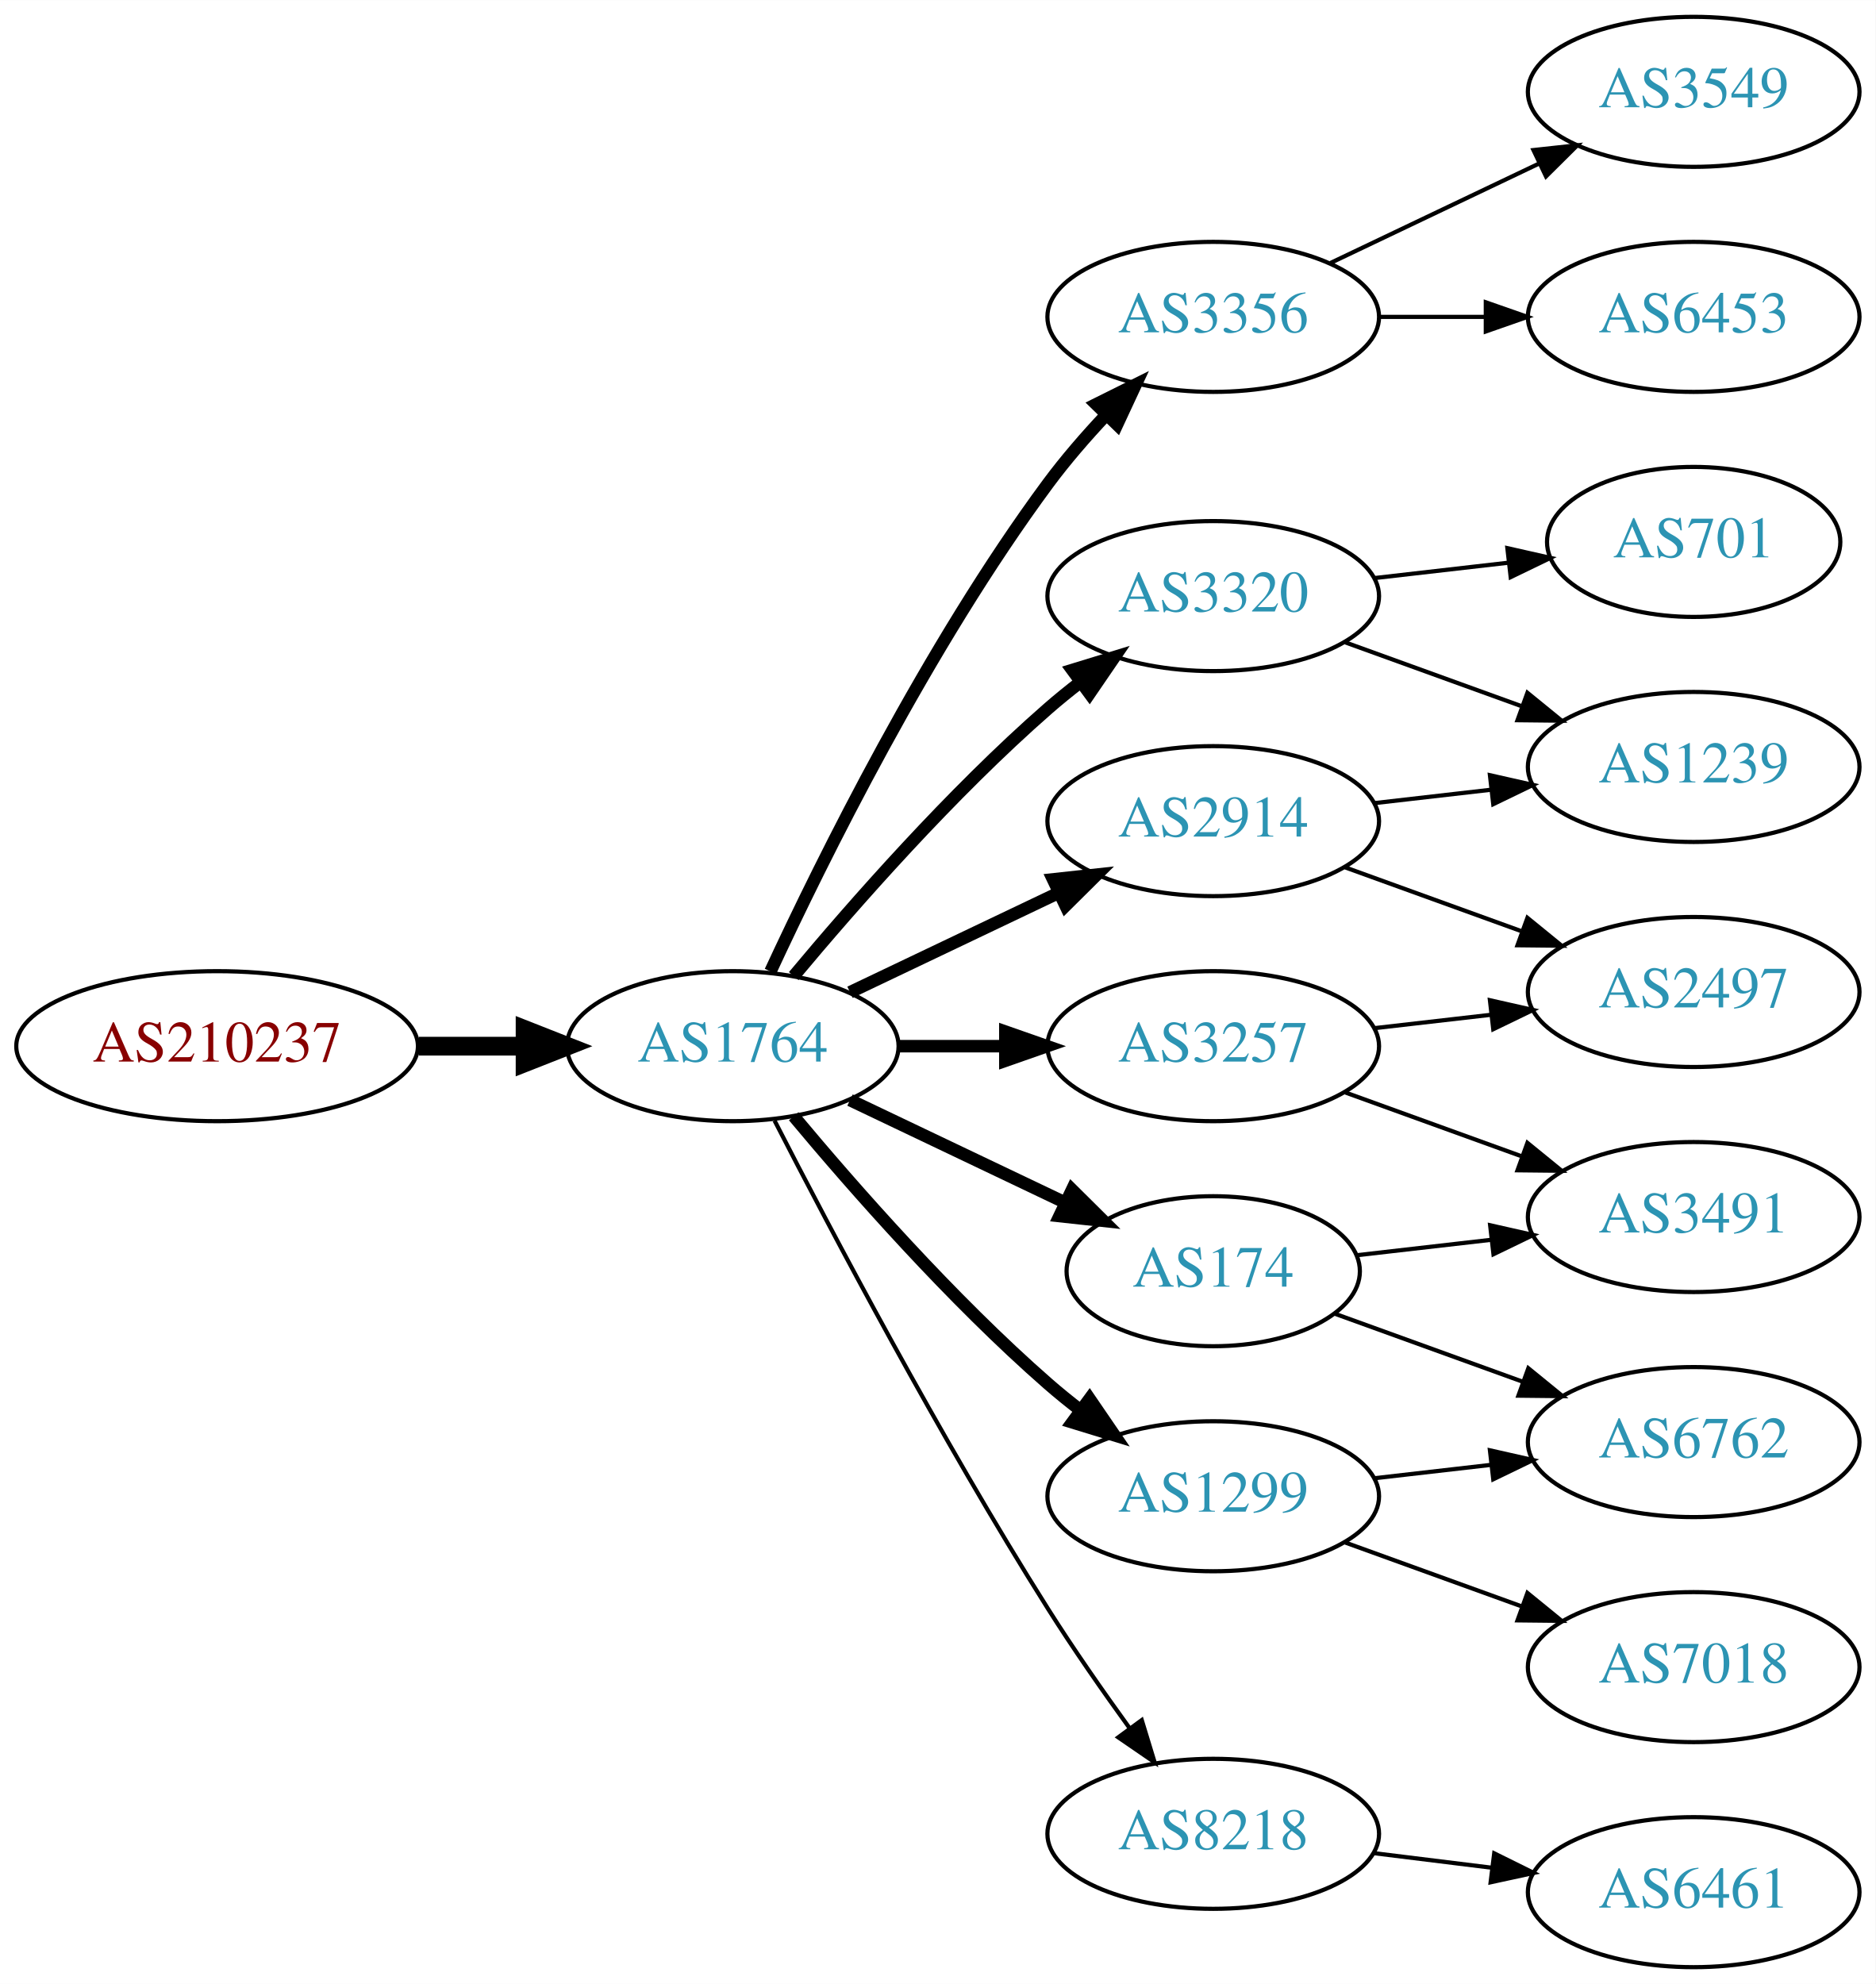
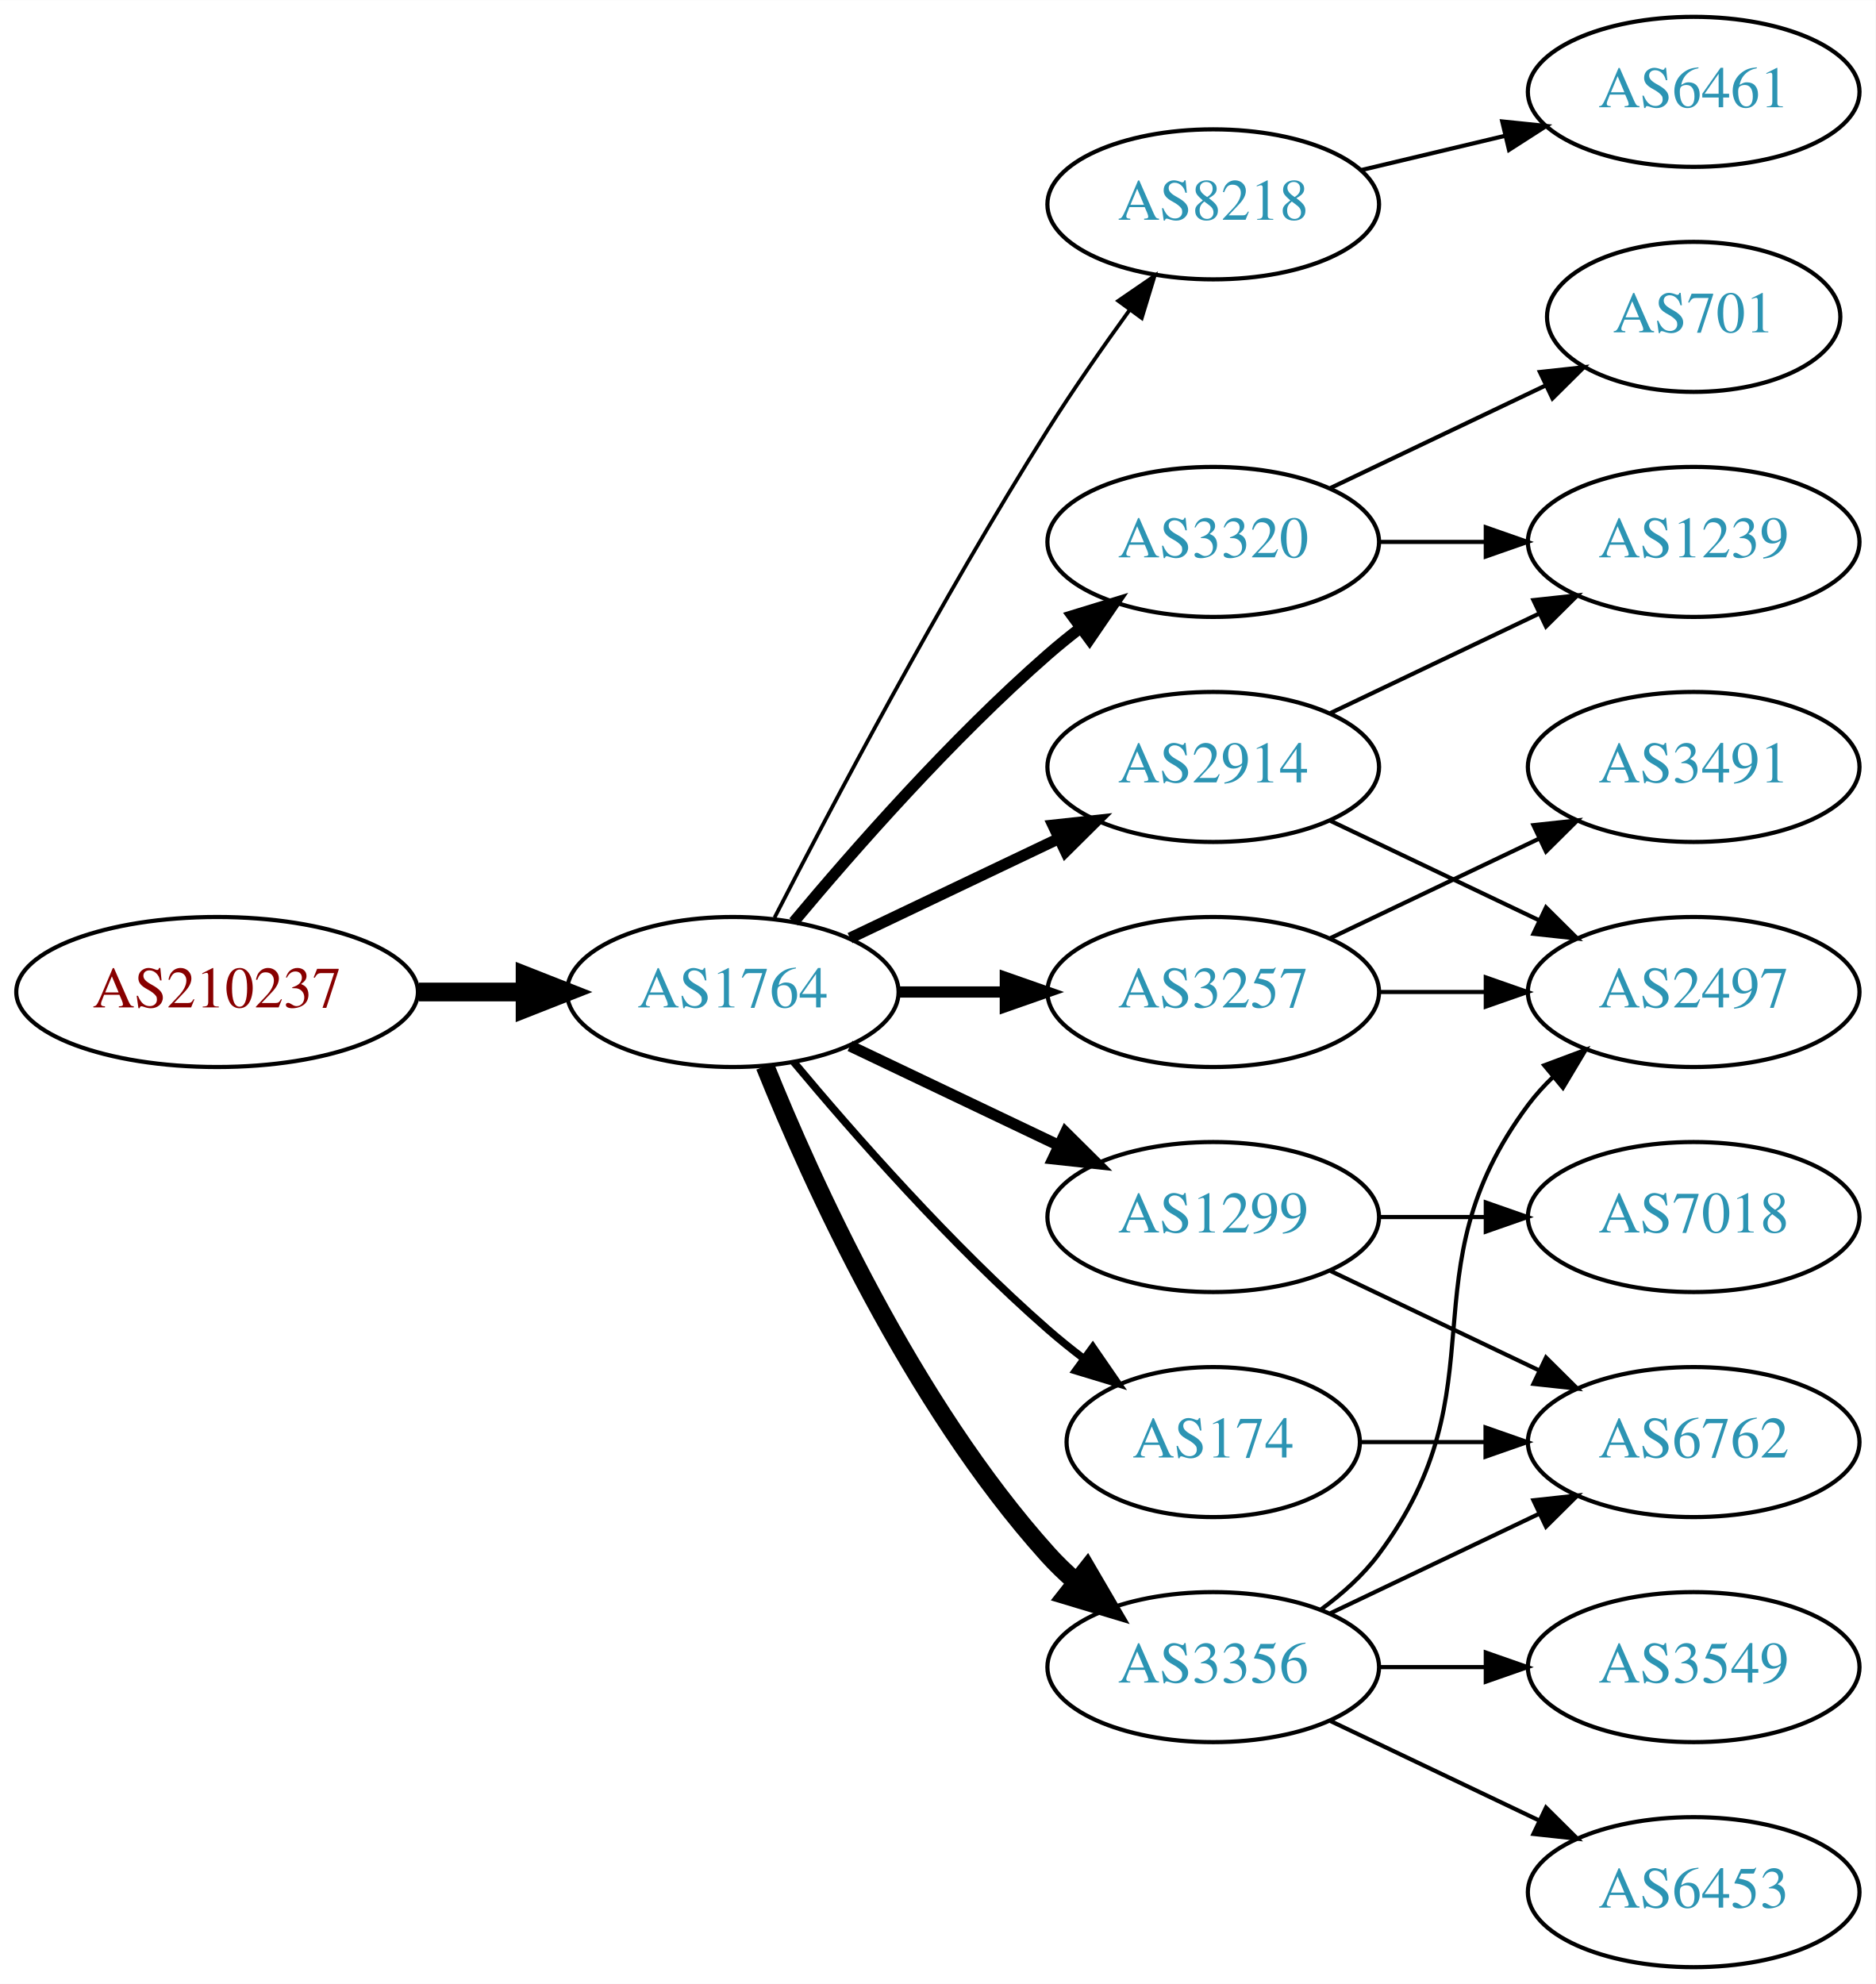
<svg xmlns="http://www.w3.org/2000/svg" xmlns:xlink="http://www.w3.org/1999/xlink" width="450pt" height="476pt" viewBox="0.00 0.00 450.07 476.00">
  <g id="graph0" class="graph" transform="scale(1 1) rotate(0) translate(4 472)">
    <polygon fill="white" stroke="none" points="-4,4 -4,-472 446.07,-472 446.07,4 -4,4" />
    <g id="node1" class="node">
      <g id="a_node1">
        <a xlink:href="/asn/210237" xlink:title="AS210237 ~ WIENER LINIEN GmbH &amp; Co KG [AT]">
-           <ellipse fill="#ffffff" stroke="black" cx="48.096" cy="-221" rx="48.192" ry="18" />
-           <text text-anchor="middle" x="48.096" y="-217.3" font-family="Times,serif" font-size="14.00" fill="#880000">AS210237</text>
+           <ellipse fill="#ffffff" stroke="black" cx="48.096" cy="-234" rx="48.192" ry="18" />
+           <text text-anchor="middle" x="48.096" y="-230.3" font-family="Times,serif" font-size="14.00" fill="#880000">AS210237</text>
        </a>
      </g>
    </g>
    <g id="node2" class="node">
      <g id="a_node2">
        <a xlink:href="/asn/1764" xlink:title="AS1764 ~ NEXTLAYER-AS [AT]">
-           <ellipse fill="#ffffff" stroke="black" cx="171.838" cy="-221" rx="39.794" ry="18" />
-           <text text-anchor="middle" x="171.838" y="-217.3" font-family="Times,serif" font-size="14.00" fill="#2c94b3">AS1764</text>
+           <ellipse fill="#ffffff" stroke="black" cx="171.838" cy="-234" rx="39.794" ry="18" />
+           <text text-anchor="middle" x="171.838" y="-230.3" font-family="Times,serif" font-size="14.00" fill="#2c94b3">AS1764</text>
        </a>
      </g>
    </g>
    <g id="edge1" class="edge">
-       <path fill="none" stroke="black" stroke-width="4.5" d="M96.513,-221C104.867,-221 113.577,-221 121.969,-221" />
-       <polygon fill="black" stroke="black" stroke-width="4.5" points="122.004,-224.938 132.004,-221 122.004,-217.063 122.004,-224.938" />
+       <path fill="none" stroke="black" stroke-width="4.5" d="M96.513,-234C104.867,-234 113.577,-234 121.969,-234" />
+       <polygon fill="black" stroke="black" stroke-width="4.5" points="122.004,-237.938 132.004,-234 122.004,-230.063 122.004,-237.938" />
    </g>
    <g id="node3" class="node">
      <g id="a_node3">
-         <a xlink:href="/asn/3356" xlink:title="AS3356 ~ Level 3 Parent, LLC [US]">
-           <ellipse fill="#ffffff" stroke="black" cx="287.131" cy="-396" rx="39.794" ry="18" />
-           <text text-anchor="middle" x="287.131" y="-392.3" font-family="Times,serif" font-size="14.00" fill="#2c94b3">AS3356</text>
+         <a xlink:href="/asn/2914" xlink:title="AS2914 ~ NTT America, Inc. [US]">
+           <ellipse fill="#ffffff" stroke="black" cx="287.131" cy="-288" rx="39.794" ry="18" />
+           <text text-anchor="middle" x="287.131" y="-284.3" font-family="Times,serif" font-size="14.00" fill="#2c94b3">AS2914</text>
        </a>
      </g>
    </g>
    <g id="edge2" class="edge">
-       <path fill="none" stroke="black" stroke-width="3" d="M180.884,-238.935C193.283,-265.675 218.666,-317.021 247.484,-356 251.65,-361.634 256.559,-367.288 261.455,-372.498" />
-       <polygon fill="black" stroke="black" stroke-width="3" points="259.046,-375.04 268.532,-379.759 264.059,-370.155 259.046,-375.04" />
+       <path fill="none" stroke="black" stroke-width="2.7" d="M199.974,-246.934C214.968,-254.081 233.789,-263.052 250.013,-270.785" />
+       <polygon fill="black" stroke="black" stroke-width="2.7" points="248.683,-274.028 259.216,-275.171 251.695,-267.709 248.683,-274.028" />
    </g>
    <g id="node4" class="node">
      <g id="a_node4">
-         <a xlink:href="/asn/3257" xlink:title="AS3257 ~ GTT [DE]">
-           <ellipse fill="#ffffff" stroke="black" cx="287.131" cy="-221" rx="39.794" ry="18" />
-           <text text-anchor="middle" x="287.131" y="-217.3" font-family="Times,serif" font-size="14.00" fill="#2c94b3">AS3257</text>
+         <a xlink:href="/asn/8218" xlink:title="AS8218 ~ legacy Neotelecoms [FR]">
+           <ellipse fill="#ffffff" stroke="black" cx="287.131" cy="-423" rx="39.794" ry="18" />
+           <text text-anchor="middle" x="287.131" y="-419.3" font-family="Times,serif" font-size="14.00" fill="#2c94b3">AS8218</text>
        </a>
      </g>
    </g>
    <g id="edge3" class="edge">
-       <path fill="none" stroke="black" stroke-width="3" d="M211.51,-221C219.713,-221 228.477,-221 237.009,-221" />
-       <polygon fill="black" stroke="black" stroke-width="3" points="237.248,-224.5 247.248,-221 237.248,-217.5 237.248,-224.5" />
+       <path fill="none" stroke="black" stroke-width="0.9" d="M181.864,-251.852C195.3,-278.055 221.75,-328.237 247.484,-369 253.547,-378.604 260.667,-388.813 267.133,-397.739" />
+       <polygon fill="black" stroke="black" stroke-width="0.9" points="264.339,-399.848 273.075,-405.843 269.984,-395.709 264.339,-399.848" />
    </g>
    <g id="node5" class="node">
      <g id="a_node5">
-         <a xlink:href="/asn/3320" xlink:title="AS3320 ~ DTAG [DE]">
-           <ellipse fill="#ffffff" stroke="black" cx="287.131" cy="-329" rx="39.794" ry="18" />
-           <text text-anchor="middle" x="287.131" y="-325.3" font-family="Times,serif" font-size="14.00" fill="#2c94b3">AS3320</text>
+         <a xlink:href="/asn/174" xlink:title="AS174 ~ Cogent Communications [US]">
+           <ellipse fill="#ffffff" stroke="black" cx="287.131" cy="-126" rx="35.194" ry="18" />
+           <text text-anchor="middle" x="287.131" y="-122.3" font-family="Times,serif" font-size="14.00" fill="#2c94b3">AS174</text>
        </a>
      </g>
    </g>
    <g id="edge4" class="edge">
-       <path fill="none" stroke="black" stroke-width="3" d="M186.468,-237.817C200.751,-254.929 224.297,-281.745 247.484,-302 249.95,-304.154 252.589,-306.294 255.286,-308.372" />
-       <polygon fill="black" stroke="black" stroke-width="3" points="253.311,-311.264 263.44,-314.37 257.459,-305.625 253.311,-311.264" />
+       <path fill="none" stroke="black" stroke-width="1.8" d="M186.468,-217.183C200.751,-200.071 224.297,-173.255 247.484,-153 250.154,-150.668 253.027,-148.352 255.957,-146.114" />
+       <polygon fill="black" stroke="black" stroke-width="1.8" points="258.235,-148.784 264.249,-140.061 254.108,-143.13 258.235,-148.784" />
    </g>
    <g id="node6" class="node">
      <g id="a_node6">
-         <a xlink:href="/asn/2914" xlink:title="AS2914 ~ NTT America, Inc. [US]">
-           <ellipse fill="#ffffff" stroke="black" cx="287.131" cy="-275" rx="39.794" ry="18" />
-           <text text-anchor="middle" x="287.131" y="-271.3" font-family="Times,serif" font-size="14.00" fill="#2c94b3">AS2914</text>
+         <a xlink:href="/asn/3257" xlink:title="AS3257 ~ GTT [DE]">
+           <ellipse fill="#ffffff" stroke="black" cx="287.131" cy="-234" rx="39.794" ry="18" />
+           <text text-anchor="middle" x="287.131" y="-230.3" font-family="Times,serif" font-size="14.00" fill="#2c94b3">AS3257</text>
        </a>
      </g>
    </g>
    <g id="edge5" class="edge">
-       <path fill="none" stroke="black" stroke-width="3" d="M199.974,-233.934C214.968,-241.081 233.789,-250.052 250.013,-257.785" />
-       <polygon fill="black" stroke="black" stroke-width="3" points="248.683,-261.028 259.216,-262.171 251.695,-254.709 248.683,-261.028" />
+       <path fill="none" stroke="black" stroke-width="2.7" d="M211.51,-234C219.713,-234 228.477,-234 237.009,-234" />
+       <polygon fill="black" stroke="black" stroke-width="2.7" points="237.248,-237.5 247.248,-234 237.248,-230.5 237.248,-237.5" />
    </g>
    <g id="node7" class="node">
      <g id="a_node7">
-         <a xlink:href="/asn/8218" xlink:title="AS8218 ~ legacy Neotelecoms [FR]">
-           <ellipse fill="#ffffff" stroke="black" cx="287.131" cy="-32" rx="39.794" ry="18" />
-           <text text-anchor="middle" x="287.131" y="-28.3" font-family="Times,serif" font-size="14.00" fill="#2c94b3">AS8218</text>
+         <a xlink:href="/asn/3320" xlink:title="AS3320 ~ DTAG [DE]">
+           <ellipse fill="#ffffff" stroke="black" cx="287.131" cy="-342" rx="39.794" ry="18" />
+           <text text-anchor="middle" x="287.131" y="-338.3" font-family="Times,serif" font-size="14.00" fill="#2c94b3">AS3320</text>
        </a>
      </g>
    </g>
    <g id="edge6" class="edge">
-       <path fill="none" stroke="black" d="M181.864,-203.148C195.3,-176.945 221.75,-126.763 247.484,-86 253.547,-76.396 260.667,-66.187 267.133,-57.261" />
-       <polygon fill="black" stroke="black" points="269.984,-59.291 273.075,-49.157 264.339,-55.152 269.984,-59.291" />
+       <path fill="none" stroke="black" stroke-width="2.7" d="M186.468,-250.817C200.751,-267.929 224.297,-294.745 247.484,-315 249.95,-317.154 252.589,-319.294 255.286,-321.372" />
+       <polygon fill="black" stroke="black" stroke-width="2.7" points="253.311,-324.264 263.44,-327.37 257.459,-318.625 253.311,-324.264" />
    </g>
    <g id="node8" class="node">
      <g id="a_node8">
        <a xlink:href="/asn/1299" xlink:title="AS1299 ~ Telia Carrier [EU]">
-           <ellipse fill="#ffffff" stroke="black" cx="287.131" cy="-113" rx="39.794" ry="18" />
-           <text text-anchor="middle" x="287.131" y="-109.3" font-family="Times,serif" font-size="14.00" fill="#2c94b3">AS1299</text>
+           <ellipse fill="#ffffff" stroke="black" cx="287.131" cy="-180" rx="39.794" ry="18" />
+           <text text-anchor="middle" x="287.131" y="-176.3" font-family="Times,serif" font-size="14.00" fill="#2c94b3">AS1299</text>
        </a>
      </g>
    </g>
    <g id="edge7" class="edge">
-       <path fill="none" stroke="black" stroke-width="3" d="M186.468,-204.183C200.751,-187.071 224.297,-160.255 247.484,-140 249.95,-137.846 252.589,-135.706 255.286,-133.628" />
-       <polygon fill="black" stroke="black" stroke-width="3" points="257.459,-136.375 263.44,-127.63 253.311,-130.736 257.459,-136.375" />
+       <path fill="none" stroke="black" stroke-width="2.7" d="M199.974,-221.066C214.968,-213.919 233.789,-204.948 250.013,-197.215" />
+       <polygon fill="black" stroke="black" stroke-width="2.7" points="251.695,-200.291 259.216,-192.829 248.683,-193.972 251.695,-200.291" />
    </g>
    <g id="node9" class="node">
      <g id="a_node9">
-         <a xlink:href="/asn/174" xlink:title="AS174 ~ Cogent Communications [US]">
-           <ellipse fill="#ffffff" stroke="black" cx="287.131" cy="-167" rx="35.194" ry="18" />
-           <text text-anchor="middle" x="287.131" y="-163.3" font-family="Times,serif" font-size="14.00" fill="#2c94b3">AS174</text>
+         <a xlink:href="/asn/3356" xlink:title="AS3356 ~ Level 3 Parent, LLC [US]">
+           <ellipse fill="#ffffff" stroke="black" cx="287.131" cy="-72" rx="39.794" ry="18" />
+           <text text-anchor="middle" x="287.131" y="-68.3" font-family="Times,serif" font-size="14.00" fill="#2c94b3">AS3356</text>
        </a>
      </g>
    </g>
    <g id="edge8" class="edge">
-       <path fill="none" stroke="black" stroke-width="3" d="M199.974,-208.066C215.406,-200.71 234.892,-191.423 251.427,-183.541" />
-       <polygon fill="black" stroke="black" stroke-width="3" points="253.247,-186.551 260.769,-179.089 250.236,-180.232 253.247,-186.551" />
-     </g>
-     <g id="node15" class="node">
-       <g id="a_node15">
-         <a xlink:href="/asn/6453" xlink:title="AS6453 ~ TATA COMMUNICATIONS (AMERICA) INC [US]">
-           <ellipse fill="#ffffff" stroke="black" cx="402.424" cy="-396" rx="39.794" ry="18" />
-           <text text-anchor="middle" x="402.424" y="-392.3" font-family="Times,serif" font-size="14.00" fill="#2c94b3">AS6453</text>
-         </a>
-       </g>
-     </g>
-     <g id="edge16" class="edge">
-       <path fill="none" stroke="black" d="M326.803,-396C335.006,-396 343.77,-396 352.302,-396" />
-       <polygon fill="black" stroke="black" points="352.541,-399.5 362.541,-396 352.541,-392.5 352.541,-399.5" />
-     </g>
-     <g id="node16" class="node">
-       <g id="a_node16">
-         <a xlink:href="/asn/3549" xlink:title="AS3549 ~ Level 3 Parent, LLC [US]">
-           <ellipse fill="#ffffff" stroke="black" cx="402.424" cy="-450" rx="39.794" ry="18" />
-           <text text-anchor="middle" x="402.424" y="-446.3" font-family="Times,serif" font-size="14.00" fill="#2c94b3">AS3549</text>
-         </a>
-       </g>
-     </g>
-     <g id="edge17" class="edge">
-       <path fill="none" stroke="black" d="M315.267,-408.934C330.261,-416.081 349.082,-425.052 365.306,-432.785" />
-       <polygon fill="black" stroke="black" points="363.976,-436.028 374.509,-437.171 366.988,-429.709 363.976,-436.028" />
+       <path fill="none" stroke="black" stroke-width="4.5" d="M179.586,-216.213C190.637,-188.757 214.69,-135.422 247.484,-99 249.487,-96.776 251.706,-94.637 254.038,-92.603" />
+       <polygon fill="black" stroke="black" stroke-width="4.5" points="256.839,-95.409 262.257,-86.127 251.965,-89.223 256.839,-95.409" />
    </g>
    <g id="node10" class="node">
      <g id="a_node10">
-         <a xlink:href="/asn/3491" xlink:title="AS3491 ~ PCCW Global, Inc. [US]">
-           <ellipse fill="#ffffff" stroke="black" cx="402.424" cy="-180" rx="39.794" ry="18" />
-           <text text-anchor="middle" x="402.424" y="-176.3" font-family="Times,serif" font-size="14.00" fill="#2c94b3">AS3491</text>
-         </a>
-       </g>
-     </g>
-     <g id="edge9" class="edge">
-       <path fill="none" stroke="black" d="M318.79,-209.905C331.762,-205.21 347.055,-199.676 360.936,-194.652" />
-       <polygon fill="black" stroke="black" points="362.529,-197.798 370.741,-191.104 360.146,-191.216 362.529,-197.798" />
-     </g>
-     <g id="node11" class="node">
-       <g id="a_node11">
        <a xlink:href="/asn/2497" xlink:title="AS2497 ~ Internet Initiative Japan Inc. [JP]">
          <ellipse fill="#ffffff" stroke="black" cx="402.424" cy="-234" rx="39.794" ry="18" />
          <text text-anchor="middle" x="402.424" y="-230.3" font-family="Times,serif" font-size="14.00" fill="#2c94b3">AS2497</text>
        </a>
      </g>
    </g>
+     <g id="edge9" class="edge">
+       <path fill="none" stroke="black" d="M315.267,-275.066C330.261,-267.919 349.082,-258.948 365.306,-251.215" />
+       <polygon fill="black" stroke="black" points="366.988,-254.291 374.509,-246.829 363.976,-247.972 366.988,-254.291" />
+     </g>
+     <g id="node11" class="node">
+       <g id="a_node11">
+         <a xlink:href="/asn/1239" xlink:title="AS1239 ~ Sprint [US]">
+           <ellipse fill="#ffffff" stroke="black" cx="402.424" cy="-342" rx="39.794" ry="18" />
+           <text text-anchor="middle" x="402.424" y="-338.3" font-family="Times,serif" font-size="14.00" fill="#2c94b3">AS1239</text>
+         </a>
+       </g>
+     </g>
    <g id="edge10" class="edge">
-       <path fill="none" stroke="black" d="M325.856,-225.329C334.837,-226.359 344.536,-227.472 353.893,-228.546" />
-       <polygon fill="black" stroke="black" points="353.53,-232.027 363.864,-229.69 354.328,-225.073 353.53,-232.027" />
+       <path fill="none" stroke="black" d="M315.267,-300.934C330.261,-308.081 349.082,-317.052 365.306,-324.785" />
+       <polygon fill="black" stroke="black" points="363.976,-328.028 374.509,-329.171 366.988,-321.709 363.976,-328.028" />
    </g>
    <g id="node12" class="node">
      <g id="a_node12">
-         <a xlink:href="/asn/1239" xlink:title="AS1239 ~ Sprint [US]">
-           <ellipse fill="#ffffff" stroke="black" cx="402.424" cy="-288" rx="39.794" ry="18" />
-           <text text-anchor="middle" x="402.424" y="-284.3" font-family="Times,serif" font-size="14.00" fill="#2c94b3">AS1239</text>
+         <a xlink:href="/asn/6461" xlink:title="AS6461 ~ Zayo Bandwidth [US]">
+           <ellipse fill="#ffffff" stroke="black" cx="402.424" cy="-450" rx="39.794" ry="18" />
+           <text text-anchor="middle" x="402.424" y="-446.3" font-family="Times,serif" font-size="14.00" fill="#2c94b3">AS6461</text>
        </a>
      </g>
    </g>
    <g id="edge11" class="edge">
-       <path fill="none" stroke="black" d="M318.79,-317.905C331.762,-313.21 347.055,-307.676 360.936,-302.652" />
-       <polygon fill="black" stroke="black" points="362.529,-305.798 370.741,-299.104 360.146,-299.216 362.529,-305.798" />
+       <path fill="none" stroke="black" d="M322.738,-431.248C333.609,-433.838 345.764,-436.735 357.206,-439.462" />
+       <polygon fill="black" stroke="black" points="356.49,-442.889 367.029,-441.803 358.112,-436.08 356.49,-442.889" />
    </g>
    <g id="node13" class="node">
      <g id="a_node13">
-         <a xlink:href="/asn/701" xlink:title="AS701 ~ UUNET [US]">
-           <ellipse fill="#ffffff" stroke="black" cx="402.424" cy="-342" rx="35.194" ry="18" />
-           <text text-anchor="middle" x="402.424" y="-338.3" font-family="Times,serif" font-size="14.00" fill="#2c94b3">AS701</text>
-         </a>
-       </g>
-     </g>
-     <g id="edge12" class="edge">
-       <path fill="none" stroke="black" d="M325.856,-333.329C336.091,-334.503 347.256,-335.784 357.788,-336.993" />
-       <polygon fill="black" stroke="black" points="357.716,-340.508 368.05,-338.17 358.514,-333.553 357.716,-340.508" />
-     </g>
-     <g id="edge14" class="edge">
-       <path fill="none" stroke="black" d="M318.79,-263.905C331.762,-259.21 347.055,-253.676 360.936,-248.652" />
-       <polygon fill="black" stroke="black" points="362.529,-251.798 370.741,-245.104 360.146,-245.216 362.529,-251.798" />
-     </g>
-     <g id="edge13" class="edge">
-       <path fill="none" stroke="black" d="M325.856,-279.329C334.837,-280.359 344.536,-281.472 353.893,-282.546" />
-       <polygon fill="black" stroke="black" points="353.53,-286.027 363.864,-283.69 354.328,-279.073 353.53,-286.027" />
-     </g>
-     <g id="node14" class="node">
-       <g id="a_node14">
-         <a xlink:href="/asn/6461" xlink:title="AS6461 ~ Zayo Bandwidth [US]">
-           <ellipse fill="#ffffff" stroke="black" cx="402.424" cy="-18" rx="39.794" ry="18" />
-           <text text-anchor="middle" x="402.424" y="-14.3" font-family="Times,serif" font-size="14.00" fill="#2c94b3">AS6461</text>
-         </a>
-       </g>
-     </g>
-     <g id="edge15" class="edge">
-       <path fill="none" stroke="black" d="M325.541,-27.377C334.629,-26.254 344.466,-25.038 353.951,-23.866" />
-       <polygon fill="black" stroke="black" points="354.558,-27.318 364.053,-22.618 353.699,-20.371 354.558,-27.318" />
-     </g>
-     <g id="node17" class="node">
-       <g id="a_node17">
-         <a xlink:href="/asn/7018" xlink:title="AS7018 ~ AT&amp;T Services, Inc. [US]">
-           <ellipse fill="#ffffff" stroke="black" cx="402.424" cy="-72" rx="39.794" ry="18" />
-           <text text-anchor="middle" x="402.424" y="-68.3" font-family="Times,serif" font-size="14.00" fill="#2c94b3">AS7018</text>
-         </a>
-       </g>
-     </g>
-     <g id="edge18" class="edge">
-       <path fill="none" stroke="black" d="M318.79,-101.905C331.762,-97.21 347.055,-91.676 360.936,-86.652" />
-       <polygon fill="black" stroke="black" points="362.529,-89.798 370.741,-83.104 360.146,-83.216 362.529,-89.798" />
-     </g>
-     <g id="node18" class="node">
-       <g id="a_node18">
        <a xlink:href="/asn/6762" xlink:title="AS6762 ~ TELECOM ITALIA SPARKLE S.p.A. [IT]">
          <ellipse fill="#ffffff" stroke="black" cx="402.424" cy="-126" rx="39.794" ry="18" />
          <text text-anchor="middle" x="402.424" y="-122.3" font-family="Times,serif" font-size="14.00" fill="#2c94b3">AS6762</text>
        </a>
      </g>
    </g>
+     <g id="edge12" class="edge">
+       <path fill="none" stroke="black" d="M322.43,-126C331.807,-126 342.158,-126 352.192,-126" />
+       <polygon fill="black" stroke="black" points="352.481,-129.5 362.481,-126 352.481,-122.5 352.481,-129.5" />
+     </g>
+     <g id="edge16" class="edge">
+       <path fill="none" stroke="black" d="M326.803,-234C335.006,-234 343.77,-234 352.302,-234" />
+       <polygon fill="black" stroke="black" points="352.541,-237.5 362.541,-234 352.541,-230.5 352.541,-237.5" />
+     </g>
+     <g id="node15" class="node">
+       <g id="a_node15">
+         <a xlink:href="/asn/3491" xlink:title="AS3491 ~ PCCW Global, Inc. [US]">
+           <ellipse fill="#ffffff" stroke="black" cx="402.424" cy="-288" rx="39.794" ry="18" />
+           <text text-anchor="middle" x="402.424" y="-284.3" font-family="Times,serif" font-size="14.00" fill="#2c94b3">AS3491</text>
+         </a>
+       </g>
+     </g>
+     <g id="edge15" class="edge">
+       <path fill="none" stroke="black" d="M315.267,-246.934C330.261,-254.081 349.082,-263.052 365.306,-270.785" />
+       <polygon fill="black" stroke="black" points="363.976,-274.028 374.509,-275.171 366.988,-267.709 363.976,-274.028" />
+     </g>
+     <g id="edge13" class="edge">
+       <path fill="none" stroke="black" d="M326.803,-342C335.006,-342 343.77,-342 352.302,-342" />
+       <polygon fill="black" stroke="black" points="352.541,-345.5 362.541,-342 352.541,-338.5 352.541,-345.5" />
+     </g>
+     <g id="node14" class="node">
+       <g id="a_node14">
+         <a xlink:href="/asn/701" xlink:title="AS701 ~ UUNET [US]">
+           <ellipse fill="#ffffff" stroke="black" cx="402.424" cy="-396" rx="35.194" ry="18" />
+           <text text-anchor="middle" x="402.424" y="-392.3" font-family="Times,serif" font-size="14.00" fill="#2c94b3">AS701</text>
+         </a>
+       </g>
+     </g>
+     <g id="edge14" class="edge">
+       <path fill="none" stroke="black" d="M315.267,-354.934C330.699,-362.29 350.185,-371.577 366.72,-379.459" />
+       <polygon fill="black" stroke="black" points="365.529,-382.768 376.062,-383.911 368.54,-376.449 365.529,-382.768" />
+     </g>
+     <g id="edge21" class="edge">
+       <path fill="none" stroke="black" d="M315.267,-167.066C330.261,-159.919 349.082,-150.948 365.306,-143.215" />
+       <polygon fill="black" stroke="black" points="366.988,-146.291 374.509,-138.829 363.976,-139.972 366.988,-146.291" />
+     </g>
+     <g id="node18" class="node">
+       <g id="a_node18">
+         <a xlink:href="/asn/7018" xlink:title="AS7018 ~ AT&amp;T Services, Inc. [US]">
+           <ellipse fill="#ffffff" stroke="black" cx="402.424" cy="-180" rx="39.794" ry="18" />
+           <text text-anchor="middle" x="402.424" y="-176.3" font-family="Times,serif" font-size="14.00" fill="#2c94b3">AS7018</text>
+         </a>
+       </g>
+     </g>
+     <g id="edge22" class="edge">
+       <path fill="none" stroke="black" d="M326.803,-180C335.006,-180 343.77,-180 352.302,-180" />
+       <polygon fill="black" stroke="black" points="352.541,-183.5 362.541,-180 352.541,-176.5 352.541,-183.5" />
+     </g>
+     <g id="edge20" class="edge">
+       <path fill="none" stroke="black" d="M313.062,-85.882C318.138,-89.611 323.056,-94.016 326.777,-99 357.049,-139.542 332.506,-166.458 362.777,-207 364.522,-209.336 366.529,-211.545 368.693,-213.617" />
+       <polygon fill="black" stroke="black" points="366.57,-216.405 376.493,-220.118 371.052,-211.027 366.57,-216.405" />
+     </g>
+     <g id="edge18" class="edge">
+       <path fill="none" stroke="black" d="M315.267,-84.934C330.261,-92.081 349.082,-101.052 365.306,-108.785" />
+       <polygon fill="black" stroke="black" points="363.976,-112.028 374.509,-113.171 366.988,-105.709 363.976,-112.028" />
+     </g>
+     <g id="node16" class="node">
+       <g id="a_node16">
+         <a xlink:href="/asn/6453" xlink:title="AS6453 ~ TATA COMMUNICATIONS (AMERICA) INC [US]">
+           <ellipse fill="#ffffff" stroke="black" cx="402.424" cy="-18" rx="39.794" ry="18" />
+           <text text-anchor="middle" x="402.424" y="-14.3" font-family="Times,serif" font-size="14.00" fill="#2c94b3">AS6453</text>
+         </a>
+       </g>
+     </g>
+     <g id="edge17" class="edge">
+       <path fill="none" stroke="black" d="M315.267,-59.066C330.261,-51.919 349.082,-42.948 365.306,-35.215" />
+       <polygon fill="black" stroke="black" points="366.988,-38.291 374.509,-30.829 363.976,-31.972 366.988,-38.291" />
+     </g>
+     <g id="node17" class="node">
+       <g id="a_node17">
+         <a xlink:href="/asn/3549" xlink:title="AS3549 ~ Level 3 Parent, LLC [US]">
+           <ellipse fill="#ffffff" stroke="black" cx="402.424" cy="-72" rx="39.794" ry="18" />
+           <text text-anchor="middle" x="402.424" y="-68.3" font-family="Times,serif" font-size="14.00" fill="#2c94b3">AS3549</text>
+         </a>
+       </g>
+     </g>
    <g id="edge19" class="edge">
-       <path fill="none" stroke="black" d="M325.856,-117.329C334.837,-118.359 344.536,-119.472 353.893,-120.546" />
-       <polygon fill="black" stroke="black" points="353.53,-124.027 363.864,-121.69 354.328,-117.073 353.53,-124.027" />
-     </g>
-     <g id="edge21" class="edge">
-       <path fill="none" stroke="black" d="M321.51,-170.83C331.6,-171.988 342.883,-173.283 353.718,-174.526" />
-       <polygon fill="black" stroke="black" points="353.581,-178.033 363.915,-175.696 354.38,-171.079 353.581,-178.033" />
-     </g>
-     <g id="edge20" class="edge">
-       <path fill="none" stroke="black" d="M316.136,-156.865C329.789,-151.924 346.454,-145.893 361.419,-140.478" />
-       <polygon fill="black" stroke="black" points="362.747,-143.719 370.959,-137.025 360.364,-137.137 362.747,-143.719" />
+       <path fill="none" stroke="black" d="M326.803,-72C335.006,-72 343.77,-72 352.302,-72" />
+       <polygon fill="black" stroke="black" points="352.541,-75.5 362.541,-72 352.541,-68.5 352.541,-75.5" />
    </g>
  </g>
</svg>
